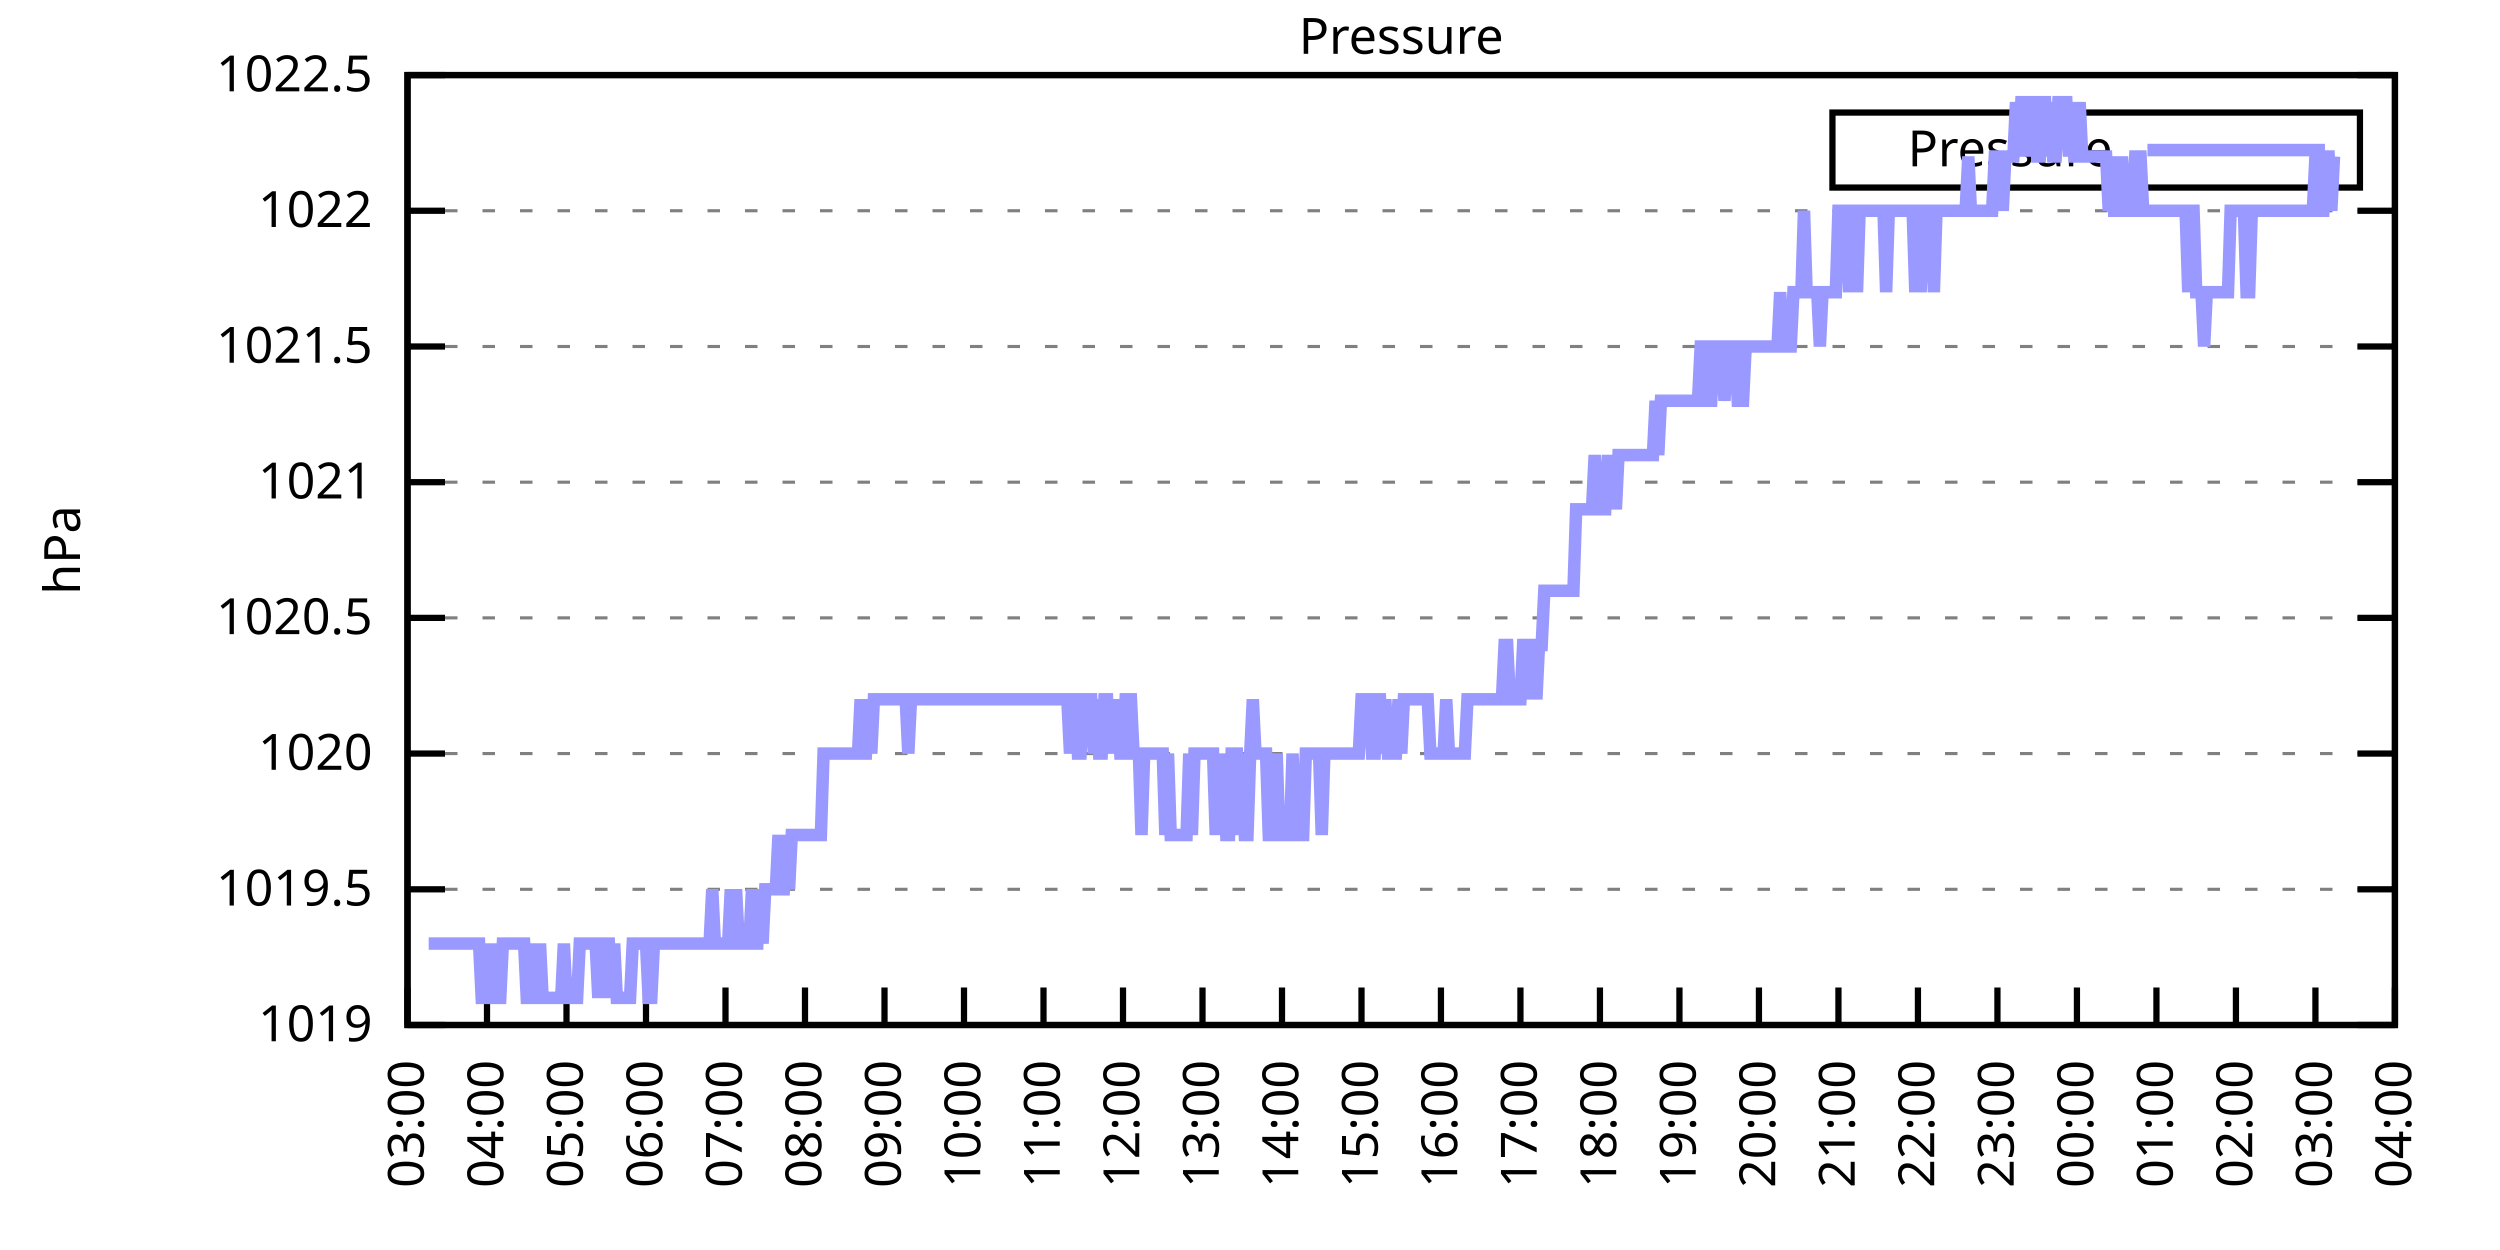
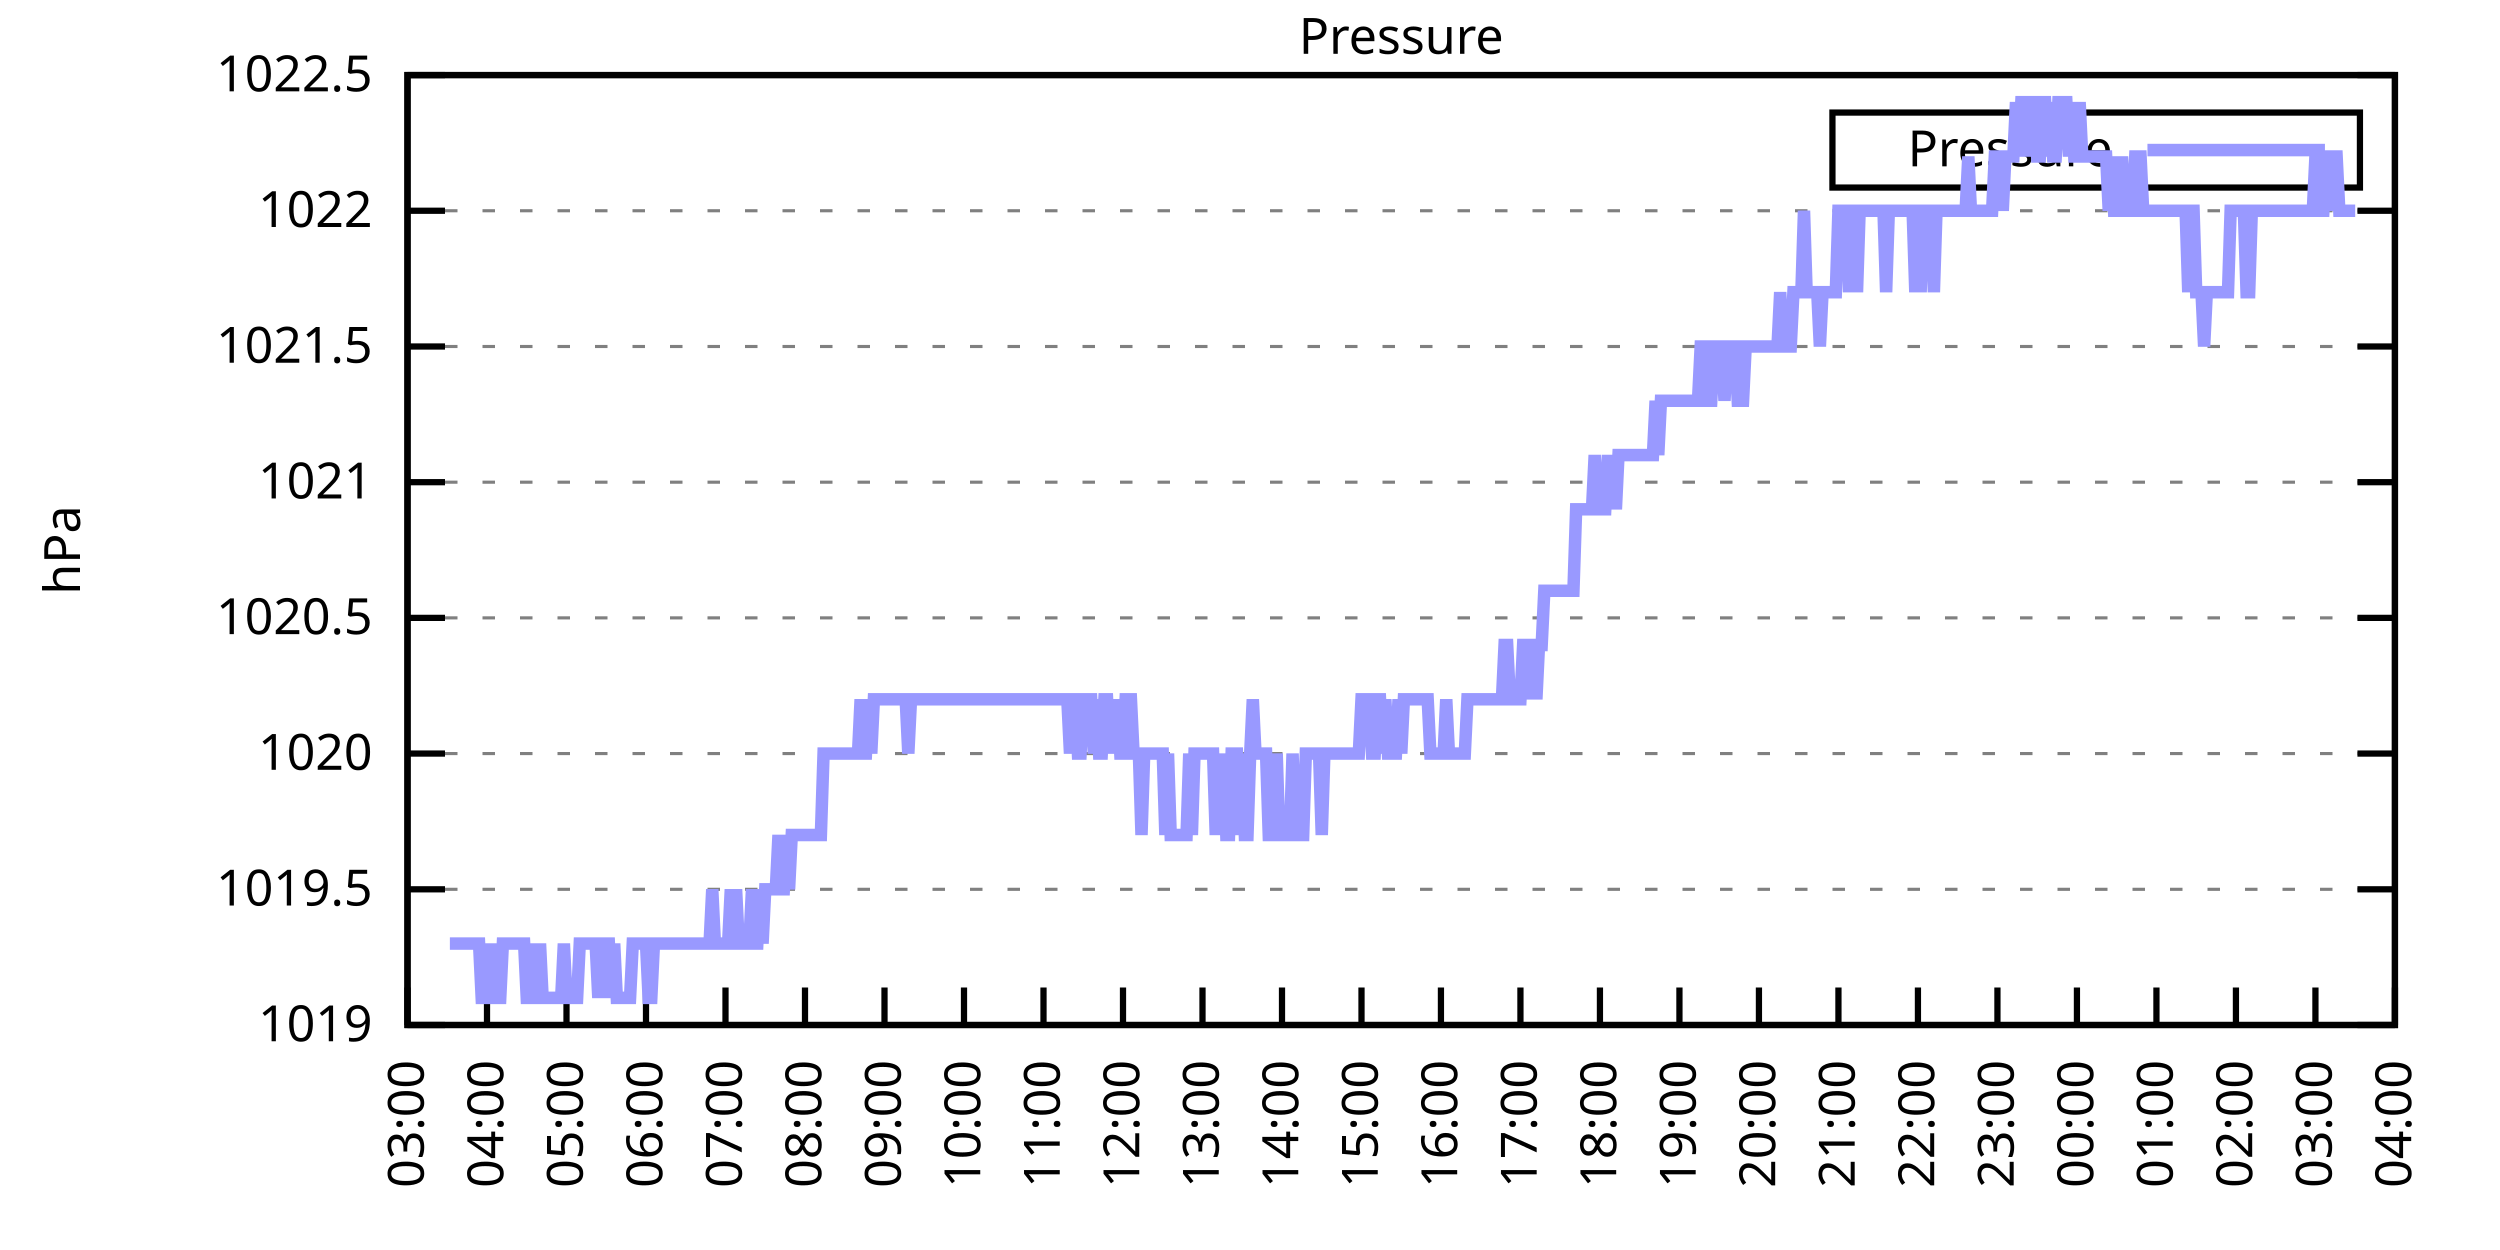
<svg xmlns="http://www.w3.org/2000/svg" xmlns:xlink="http://www.w3.org/1999/xlink" width="400" height="200" viewBox="0 0 400 200">
  <g id="gnuplot_canvas">
    <rect x="0" y="0" width="400" height="200" fill="none" />
    <defs>
      <circle id="gpDot" r="0.5" stroke-width="0.5" stroke="currentColor" />
      <path id="gpPt0" stroke-width="0.333" stroke="currentColor" d="M-1,0 h2 M0,-1 v2" />
      <path id="gpPt1" stroke-width="0.333" stroke="currentColor" d="M-1,-1 L1,1 M1,-1 L-1,1" />
      <path id="gpPt2" stroke-width="0.333" stroke="currentColor" d="M-1,0 L1,0 M0,-1 L0,1 M-1,-1 L1,1 M-1,1 L1,-1" />
      <rect id="gpPt3" stroke-width="0.333" stroke="currentColor" x="-1" y="-1" width="2" height="2" />
      <rect id="gpPt4" stroke-width="0.333" stroke="currentColor" fill="currentColor" x="-1" y="-1" width="2" height="2" />
      <circle id="gpPt5" stroke-width="0.333" stroke="currentColor" cx="0" cy="0" r="1" />
      <use xlink:href="#gpPt5" id="gpPt6" fill="currentColor" stroke="none" />
      <path id="gpPt7" stroke-width="0.333" stroke="currentColor" d="M0,-1.33 L-1.33,0.67 L1.33,0.67 z" />
      <use xlink:href="#gpPt7" id="gpPt8" fill="currentColor" stroke="none" />
      <use xlink:href="#gpPt7" id="gpPt9" stroke="currentColor" transform="rotate(180)" />
      <use xlink:href="#gpPt9" id="gpPt10" fill="currentColor" stroke="none" />
      <use xlink:href="#gpPt3" id="gpPt11" stroke="currentColor" transform="rotate(45)" />
      <use xlink:href="#gpPt11" id="gpPt12" fill="currentColor" stroke="none" />
      <path id="gpPt13" stroke-width="0.333" stroke="currentColor" d="M0,1.330 L1.265,0.411 L0.782,-1.067 L-0.782,-1.076 L-1.265,0.411 z" />
      <use xlink:href="#gpPt13" id="gpPt14" fill="currentColor" stroke="none" />
      <filter id="textbox" filterUnits="objectBoundingBox" x="0" y="0" height="1" width="1">
        <feFlood flood-color="white" flood-opacity="1" result="bgnd" />
        <feComposite in="SourceGraphic" in2="bgnd" operator="atop" />
      </filter>
      <filter id="greybox" filterUnits="objectBoundingBox" x="0" y="0" height="1" width="1">
        <feFlood flood-color="lightgrey" flood-opacity="1" result="grey" />
        <feComposite in="SourceGraphic" in2="grey" operator="atop" />
      </filter>
    </defs>
    <g fill="none" color="white" stroke="currentColor" stroke-width="1.00" stroke-linecap="butt" stroke-linejoin="miter">
</g>
    <g fill="none" color="black" stroke="currentColor" stroke-width="1.00" stroke-linecap="butt" stroke-linejoin="miter">
      <g stroke="none" shape-rendering="crispEdges">
        <polygon fill="rgb(255, 255, 255)" points="65.20,164.00 383.18,164.00 383.18,12.02 65.20,12.02 " />
      </g>
    </g>
    <g fill="none" color="black" stroke="currentColor" stroke-width="1.00" stroke-linecap="butt" stroke-linejoin="miter">
</g>
    <g fill="none" color="black" stroke="black" stroke-width="0.50" stroke-linecap="butt" stroke-linejoin="miter">
</g>
    <g fill="none" color="gray" stroke="currentColor" stroke-width="0.50" stroke-linecap="butt" stroke-linejoin="miter">
      <path stroke="gray" stroke-dasharray="2,4" class="gridline" d="M65.20,164.00 L383.19,164.00  " />
    </g>
    <g fill="none" color="gray" stroke="gray" stroke-width="1.00" stroke-linecap="butt" stroke-linejoin="miter">
</g>
    <g fill="none" color="black" stroke="currentColor" stroke-width="1.00" stroke-linecap="butt" stroke-linejoin="miter">
      <path stroke="black" d="M65.20,164.00 L71.20,164.00 M383.19,164.00 L377.19,164.00  " />
      <g transform="translate(59.60,166.60)" stroke="none" fill="black" font-family="Sans" font-size="8.00" text-anchor="end">
        <text>
          <tspan font-family="Sans"> 1019</tspan>
        </text>
      </g>
    </g>
    <g fill="none" color="black" stroke="currentColor" stroke-width="1.00" stroke-linecap="butt" stroke-linejoin="miter">
</g>
    <g fill="none" color="black" stroke="black" stroke-width="0.50" stroke-linecap="butt" stroke-linejoin="miter">
</g>
    <g fill="none" color="gray" stroke="currentColor" stroke-width="0.50" stroke-linecap="butt" stroke-linejoin="miter">
      <path stroke="gray" stroke-dasharray="2,4" class="gridline" d="M65.20,142.29 L383.19,142.29  " />
    </g>
    <g fill="none" color="gray" stroke="gray" stroke-width="1.00" stroke-linecap="butt" stroke-linejoin="miter">
</g>
    <g fill="none" color="black" stroke="currentColor" stroke-width="1.00" stroke-linecap="butt" stroke-linejoin="miter">
      <path stroke="black" d="M65.20,142.29 L71.20,142.29 M383.19,142.29 L377.19,142.29  " />
      <g transform="translate(59.60,144.89)" stroke="none" fill="black" font-family="Sans" font-size="8.00" text-anchor="end">
        <text>
          <tspan font-family="Sans"> 1019.5</tspan>
        </text>
      </g>
    </g>
    <g fill="none" color="black" stroke="currentColor" stroke-width="1.00" stroke-linecap="butt" stroke-linejoin="miter">
</g>
    <g fill="none" color="black" stroke="black" stroke-width="0.50" stroke-linecap="butt" stroke-linejoin="miter">
</g>
    <g fill="none" color="gray" stroke="currentColor" stroke-width="0.50" stroke-linecap="butt" stroke-linejoin="miter">
      <path stroke="gray" stroke-dasharray="2,4" class="gridline" d="M65.20,120.57 L383.19,120.57  " />
    </g>
    <g fill="none" color="gray" stroke="gray" stroke-width="1.00" stroke-linecap="butt" stroke-linejoin="miter">
</g>
    <g fill="none" color="black" stroke="currentColor" stroke-width="1.00" stroke-linecap="butt" stroke-linejoin="miter">
      <path stroke="black" d="M65.20,120.57 L71.20,120.57 M383.19,120.57 L377.19,120.57  " />
      <g transform="translate(59.60,123.17)" stroke="none" fill="black" font-family="Sans" font-size="8.00" text-anchor="end">
        <text>
          <tspan font-family="Sans"> 1020</tspan>
        </text>
      </g>
    </g>
    <g fill="none" color="black" stroke="currentColor" stroke-width="1.00" stroke-linecap="butt" stroke-linejoin="miter">
</g>
    <g fill="none" color="black" stroke="black" stroke-width="0.50" stroke-linecap="butt" stroke-linejoin="miter">
</g>
    <g fill="none" color="gray" stroke="currentColor" stroke-width="0.50" stroke-linecap="butt" stroke-linejoin="miter">
      <path stroke="gray" stroke-dasharray="2,4" class="gridline" d="M65.20,98.86 L383.19,98.86  " />
    </g>
    <g fill="none" color="gray" stroke="gray" stroke-width="1.00" stroke-linecap="butt" stroke-linejoin="miter">
</g>
    <g fill="none" color="black" stroke="currentColor" stroke-width="1.00" stroke-linecap="butt" stroke-linejoin="miter">
      <path stroke="black" d="M65.20,98.86 L71.20,98.86 M383.19,98.86 L377.19,98.86  " />
      <g transform="translate(59.60,101.46)" stroke="none" fill="black" font-family="Sans" font-size="8.00" text-anchor="end">
        <text>
          <tspan font-family="Sans"> 1020.5</tspan>
        </text>
      </g>
    </g>
    <g fill="none" color="black" stroke="currentColor" stroke-width="1.00" stroke-linecap="butt" stroke-linejoin="miter">
</g>
    <g fill="none" color="black" stroke="black" stroke-width="0.50" stroke-linecap="butt" stroke-linejoin="miter">
</g>
    <g fill="none" color="gray" stroke="currentColor" stroke-width="0.50" stroke-linecap="butt" stroke-linejoin="miter">
      <path stroke="gray" stroke-dasharray="2,4" class="gridline" d="M65.20,77.15 L383.19,77.15  " />
    </g>
    <g fill="none" color="gray" stroke="gray" stroke-width="1.00" stroke-linecap="butt" stroke-linejoin="miter">
</g>
    <g fill="none" color="black" stroke="currentColor" stroke-width="1.00" stroke-linecap="butt" stroke-linejoin="miter">
      <path stroke="black" d="M65.20,77.15 L71.20,77.15 M383.19,77.15 L377.19,77.15  " />
      <g transform="translate(59.60,79.75)" stroke="none" fill="black" font-family="Sans" font-size="8.00" text-anchor="end">
        <text>
          <tspan font-family="Sans"> 1021</tspan>
        </text>
      </g>
    </g>
    <g fill="none" color="black" stroke="currentColor" stroke-width="1.00" stroke-linecap="butt" stroke-linejoin="miter">
</g>
    <g fill="none" color="black" stroke="black" stroke-width="0.50" stroke-linecap="butt" stroke-linejoin="miter">
</g>
    <g fill="none" color="gray" stroke="currentColor" stroke-width="0.50" stroke-linecap="butt" stroke-linejoin="miter">
      <path stroke="gray" stroke-dasharray="2,4" class="gridline" d="M65.20,55.44 L383.19,55.44  " />
    </g>
    <g fill="none" color="gray" stroke="gray" stroke-width="1.00" stroke-linecap="butt" stroke-linejoin="miter">
</g>
    <g fill="none" color="black" stroke="currentColor" stroke-width="1.00" stroke-linecap="butt" stroke-linejoin="miter">
      <path stroke="black" d="M65.20,55.44 L71.20,55.44 M383.19,55.44 L377.19,55.44  " />
      <g transform="translate(59.60,58.04)" stroke="none" fill="black" font-family="Sans" font-size="8.00" text-anchor="end">
        <text>
          <tspan font-family="Sans"> 1021.5</tspan>
        </text>
      </g>
    </g>
    <g fill="none" color="black" stroke="currentColor" stroke-width="1.00" stroke-linecap="butt" stroke-linejoin="miter">
</g>
    <g fill="none" color="black" stroke="black" stroke-width="0.50" stroke-linecap="butt" stroke-linejoin="miter">
</g>
    <g fill="none" color="gray" stroke="currentColor" stroke-width="0.50" stroke-linecap="butt" stroke-linejoin="miter">
      <path stroke="gray" stroke-dasharray="2,4" class="gridline" d="M65.20,33.72 L383.19,33.72  " />
    </g>
    <g fill="none" color="gray" stroke="gray" stroke-width="1.00" stroke-linecap="butt" stroke-linejoin="miter">
</g>
    <g fill="none" color="black" stroke="currentColor" stroke-width="1.00" stroke-linecap="butt" stroke-linejoin="miter">
      <path stroke="black" d="M65.20,33.72 L71.20,33.72 M383.19,33.72 L377.19,33.72  " />
      <g transform="translate(59.60,36.32)" stroke="none" fill="black" font-family="Sans" font-size="8.00" text-anchor="end">
        <text>
          <tspan font-family="Sans"> 1022</tspan>
        </text>
      </g>
    </g>
    <g fill="none" color="black" stroke="currentColor" stroke-width="1.00" stroke-linecap="butt" stroke-linejoin="miter">
</g>
    <g fill="none" color="black" stroke="black" stroke-width="0.50" stroke-linecap="butt" stroke-linejoin="miter">
</g>
    <g fill="none" color="gray" stroke="currentColor" stroke-width="0.50" stroke-linecap="butt" stroke-linejoin="miter">
      <path stroke="gray" stroke-dasharray="2,4" class="gridline" d="M65.20,12.01 L383.19,12.01  " />
    </g>
    <g fill="none" color="gray" stroke="gray" stroke-width="1.00" stroke-linecap="butt" stroke-linejoin="miter">
</g>
    <g fill="none" color="black" stroke="currentColor" stroke-width="1.00" stroke-linecap="butt" stroke-linejoin="miter">
      <path stroke="black" d="M65.20,12.01 L71.20,12.01 M383.19,12.01 L377.19,12.01  " />
      <g transform="translate(59.60,14.61)" stroke="none" fill="black" font-family="Sans" font-size="8.00" text-anchor="end">
        <text>
          <tspan font-family="Sans"> 1022.5</tspan>
        </text>
      </g>
    </g>
    <g fill="none" color="black" stroke="currentColor" stroke-width="1.00" stroke-linecap="butt" stroke-linejoin="miter">
      <path stroke="black" d="M65.20,164.00 L65.20,158.00  " />
      <g transform="translate(67.80,169.60) rotate(270.00)" stroke="none" fill="black" font-family="Sans" font-size="8.00" text-anchor="end">
        <text>
          <tspan font-family="Sans">03:00</tspan>
        </text>
      </g>
    </g>
    <g fill="none" color="black" stroke="currentColor" stroke-width="1.00" stroke-linecap="butt" stroke-linejoin="miter">
      <path stroke="black" d="M77.92,164.00 L77.92,158.00  " />
      <g transform="translate(80.52,169.60) rotate(270.00)" stroke="none" fill="black" font-family="Sans" font-size="8.00" text-anchor="end">
        <text>
          <tspan font-family="Sans">04:00</tspan>
        </text>
      </g>
    </g>
    <g fill="none" color="black" stroke="currentColor" stroke-width="1.00" stroke-linecap="butt" stroke-linejoin="miter">
      <path stroke="black" d="M90.64,164.00 L90.64,158.00  " />
      <g transform="translate(93.24,169.60) rotate(270.00)" stroke="none" fill="black" font-family="Sans" font-size="8.00" text-anchor="end">
        <text>
          <tspan font-family="Sans">05:00</tspan>
        </text>
      </g>
    </g>
    <g fill="none" color="black" stroke="currentColor" stroke-width="1.00" stroke-linecap="butt" stroke-linejoin="miter">
      <path stroke="black" d="M103.36,164.00 L103.36,158.00  " />
      <g transform="translate(105.96,169.60) rotate(270.00)" stroke="none" fill="black" font-family="Sans" font-size="8.00" text-anchor="end">
        <text>
          <tspan font-family="Sans">06:00</tspan>
        </text>
      </g>
    </g>
    <g fill="none" color="black" stroke="currentColor" stroke-width="1.00" stroke-linecap="butt" stroke-linejoin="miter">
      <path stroke="black" d="M116.08,164.00 L116.08,158.00  " />
      <g transform="translate(118.68,169.60) rotate(270.00)" stroke="none" fill="black" font-family="Sans" font-size="8.00" text-anchor="end">
        <text>
          <tspan font-family="Sans">07:00</tspan>
        </text>
      </g>
    </g>
    <g fill="none" color="black" stroke="currentColor" stroke-width="1.00" stroke-linecap="butt" stroke-linejoin="miter">
      <path stroke="black" d="M128.80,164.00 L128.80,158.00  " />
      <g transform="translate(131.40,169.60) rotate(270.00)" stroke="none" fill="black" font-family="Sans" font-size="8.00" text-anchor="end">
        <text>
          <tspan font-family="Sans">08:00</tspan>
        </text>
      </g>
    </g>
    <g fill="none" color="black" stroke="currentColor" stroke-width="1.00" stroke-linecap="butt" stroke-linejoin="miter">
      <path stroke="black" d="M141.52,164.00 L141.52,158.00  " />
      <g transform="translate(144.12,169.60) rotate(270.00)" stroke="none" fill="black" font-family="Sans" font-size="8.00" text-anchor="end">
        <text>
          <tspan font-family="Sans">09:00</tspan>
        </text>
      </g>
    </g>
    <g fill="none" color="black" stroke="currentColor" stroke-width="1.00" stroke-linecap="butt" stroke-linejoin="miter">
      <path stroke="black" d="M154.24,164.00 L154.24,158.00  " />
      <g transform="translate(156.84,169.60) rotate(270.00)" stroke="none" fill="black" font-family="Sans" font-size="8.00" text-anchor="end">
        <text>
          <tspan font-family="Sans">10:00</tspan>
        </text>
      </g>
    </g>
    <g fill="none" color="black" stroke="currentColor" stroke-width="1.00" stroke-linecap="butt" stroke-linejoin="miter">
      <path stroke="black" d="M166.96,164.00 L166.96,158.00  " />
      <g transform="translate(169.56,169.60) rotate(270.00)" stroke="none" fill="black" font-family="Sans" font-size="8.00" text-anchor="end">
        <text>
          <tspan font-family="Sans">11:00</tspan>
        </text>
      </g>
    </g>
    <g fill="none" color="black" stroke="currentColor" stroke-width="1.00" stroke-linecap="butt" stroke-linejoin="miter">
      <path stroke="black" d="M179.68,164.00 L179.68,158.00  " />
      <g transform="translate(182.28,169.60) rotate(270.00)" stroke="none" fill="black" font-family="Sans" font-size="8.00" text-anchor="end">
        <text>
          <tspan font-family="Sans">12:00</tspan>
        </text>
      </g>
    </g>
    <g fill="none" color="black" stroke="currentColor" stroke-width="1.00" stroke-linecap="butt" stroke-linejoin="miter">
      <path stroke="black" d="M192.40,164.00 L192.40,158.00  " />
      <g transform="translate(195.00,169.60) rotate(270.00)" stroke="none" fill="black" font-family="Sans" font-size="8.00" text-anchor="end">
        <text>
          <tspan font-family="Sans">13:00</tspan>
        </text>
      </g>
    </g>
    <g fill="none" color="black" stroke="currentColor" stroke-width="1.00" stroke-linecap="butt" stroke-linejoin="miter">
      <path stroke="black" d="M205.12,164.00 L205.12,158.00  " />
      <g transform="translate(207.72,169.60) rotate(270.00)" stroke="none" fill="black" font-family="Sans" font-size="8.00" text-anchor="end">
        <text>
          <tspan font-family="Sans">14:00</tspan>
        </text>
      </g>
    </g>
    <g fill="none" color="black" stroke="currentColor" stroke-width="1.00" stroke-linecap="butt" stroke-linejoin="miter">
      <path stroke="black" d="M217.84,164.00 L217.84,158.00  " />
      <g transform="translate(220.44,169.60) rotate(270.00)" stroke="none" fill="black" font-family="Sans" font-size="8.00" text-anchor="end">
        <text>
          <tspan font-family="Sans">15:00</tspan>
        </text>
      </g>
    </g>
    <g fill="none" color="black" stroke="currentColor" stroke-width="1.00" stroke-linecap="butt" stroke-linejoin="miter">
      <path stroke="black" d="M230.55,164.00 L230.55,158.00  " />
      <g transform="translate(233.15,169.60) rotate(270.00)" stroke="none" fill="black" font-family="Sans" font-size="8.00" text-anchor="end">
        <text>
          <tspan font-family="Sans">16:00</tspan>
        </text>
      </g>
    </g>
    <g fill="none" color="black" stroke="currentColor" stroke-width="1.00" stroke-linecap="butt" stroke-linejoin="miter">
      <path stroke="black" d="M243.27,164.00 L243.27,158.00  " />
      <g transform="translate(245.87,169.60) rotate(270.00)" stroke="none" fill="black" font-family="Sans" font-size="8.00" text-anchor="end">
        <text>
          <tspan font-family="Sans">17:00</tspan>
        </text>
      </g>
    </g>
    <g fill="none" color="black" stroke="currentColor" stroke-width="1.00" stroke-linecap="butt" stroke-linejoin="miter">
      <path stroke="black" d="M255.99,164.00 L255.99,158.00  " />
      <g transform="translate(258.59,169.60) rotate(270.00)" stroke="none" fill="black" font-family="Sans" font-size="8.00" text-anchor="end">
        <text>
          <tspan font-family="Sans">18:00</tspan>
        </text>
      </g>
    </g>
    <g fill="none" color="black" stroke="currentColor" stroke-width="1.00" stroke-linecap="butt" stroke-linejoin="miter">
      <path stroke="black" d="M268.71,164.00 L268.71,158.00  " />
      <g transform="translate(271.31,169.60) rotate(270.00)" stroke="none" fill="black" font-family="Sans" font-size="8.00" text-anchor="end">
        <text>
          <tspan font-family="Sans">19:00</tspan>
        </text>
      </g>
    </g>
    <g fill="none" color="black" stroke="currentColor" stroke-width="1.00" stroke-linecap="butt" stroke-linejoin="miter">
      <path stroke="black" d="M281.43,164.00 L281.43,158.00  " />
      <g transform="translate(284.03,169.60) rotate(270.00)" stroke="none" fill="black" font-family="Sans" font-size="8.00" text-anchor="end">
        <text>
          <tspan font-family="Sans">20:00</tspan>
        </text>
      </g>
    </g>
    <g fill="none" color="black" stroke="currentColor" stroke-width="1.00" stroke-linecap="butt" stroke-linejoin="miter">
      <path stroke="black" d="M294.15,164.00 L294.15,158.00  " />
      <g transform="translate(296.75,169.60) rotate(270.00)" stroke="none" fill="black" font-family="Sans" font-size="8.00" text-anchor="end">
        <text>
          <tspan font-family="Sans">21:00</tspan>
        </text>
      </g>
    </g>
    <g fill="none" color="black" stroke="currentColor" stroke-width="1.00" stroke-linecap="butt" stroke-linejoin="miter">
      <path stroke="black" d="M306.87,164.00 L306.87,158.00  " />
      <g transform="translate(309.47,169.60) rotate(270.00)" stroke="none" fill="black" font-family="Sans" font-size="8.00" text-anchor="end">
        <text>
          <tspan font-family="Sans">22:00</tspan>
        </text>
      </g>
    </g>
    <g fill="none" color="black" stroke="currentColor" stroke-width="1.00" stroke-linecap="butt" stroke-linejoin="miter">
      <path stroke="black" d="M319.59,164.00 L319.59,158.00  " />
      <g transform="translate(322.19,169.60) rotate(270.00)" stroke="none" fill="black" font-family="Sans" font-size="8.00" text-anchor="end">
        <text>
          <tspan font-family="Sans">23:00</tspan>
        </text>
      </g>
    </g>
    <g fill="none" color="black" stroke="currentColor" stroke-width="1.00" stroke-linecap="butt" stroke-linejoin="miter">
      <path stroke="black" d="M332.31,164.00 L332.31,158.00  " />
      <g transform="translate(334.91,169.60) rotate(270.00)" stroke="none" fill="black" font-family="Sans" font-size="8.00" text-anchor="end">
        <text>
          <tspan font-family="Sans">00:00</tspan>
        </text>
      </g>
    </g>
    <g fill="none" color="black" stroke="currentColor" stroke-width="1.00" stroke-linecap="butt" stroke-linejoin="miter">
      <path stroke="black" d="M345.03,164.00 L345.03,158.00  " />
      <g transform="translate(347.63,169.60) rotate(270.00)" stroke="none" fill="black" font-family="Sans" font-size="8.00" text-anchor="end">
        <text>
          <tspan font-family="Sans">01:00</tspan>
        </text>
      </g>
    </g>
    <g fill="none" color="black" stroke="currentColor" stroke-width="1.00" stroke-linecap="butt" stroke-linejoin="miter">
      <path stroke="black" d="M357.75,164.00 L357.75,158.00  " />
      <g transform="translate(360.35,169.60) rotate(270.00)" stroke="none" fill="black" font-family="Sans" font-size="8.00" text-anchor="end">
        <text>
          <tspan font-family="Sans">02:00</tspan>
        </text>
      </g>
    </g>
    <g fill="none" color="black" stroke="currentColor" stroke-width="1.00" stroke-linecap="butt" stroke-linejoin="miter">
      <path stroke="black" d="M370.47,164.00 L370.47,158.00  " />
      <g transform="translate(373.07,169.60) rotate(270.00)" stroke="none" fill="black" font-family="Sans" font-size="8.00" text-anchor="end">
        <text>
          <tspan font-family="Sans">03:00</tspan>
        </text>
      </g>
    </g>
    <g fill="none" color="black" stroke="currentColor" stroke-width="1.00" stroke-linecap="butt" stroke-linejoin="miter">
      <path stroke="black" d="M383.19,164.00 L383.19,158.00  " />
      <g transform="translate(385.79,169.60) rotate(270.00)" stroke="none" fill="black" font-family="Sans" font-size="8.00" text-anchor="end">
        <text>
          <tspan font-family="Sans">04:00</tspan>
        </text>
      </g>
    </g>
    <g fill="none" color="black" stroke="currentColor" stroke-width="1.00" stroke-linecap="butt" stroke-linejoin="miter">
</g>
    <g fill="none" color="black" stroke="currentColor" stroke-width="1.00" stroke-linecap="butt" stroke-linejoin="miter">
      <path stroke="black" d="M65.20,12.01 L65.20,164.00 L383.19,164.00 L383.19,12.01 L65.20,12.01 Z  " />
    </g>
    <g fill="none" color="black" stroke="currentColor" stroke-width="1.00" stroke-linecap="butt" stroke-linejoin="miter">
</g>
    <g fill="none" color="black" stroke="currentColor" stroke-width="1.00" stroke-linecap="butt" stroke-linejoin="miter">
      <path stroke="black" d="M293.19,30.01 L293.19,18.01 L377.59,18.01 L377.59,30.01 L293.19,30.01 Z  " />
    </g>
    <g id="Pressure_plot_1">
      <g fill="none" color="white" stroke="black" stroke-width="2.00" stroke-linecap="butt" stroke-linejoin="miter">
</g>
      <g fill="none" color="black" stroke="currentColor" stroke-width="2.00" stroke-linecap="butt" stroke-linejoin="miter">
        <g transform="translate(337.99,26.61)" stroke="none" fill="black" font-family="Sans" font-size="8.00" text-anchor="end">
          <text>
            <tspan font-family="Sans">Pressure</tspan>
          </text>
        </g>
      </g>
      <g fill="none" color="black" stroke="currentColor" stroke-width="2.00" stroke-linecap="butt" stroke-linejoin="miter">
-         <path stroke="rgb(153, 153, 255)" d="M343.59,24.01 L371.99,24.01 M68.59,150.97 L69.02,150.97 L69.44,150.97 L69.86,150.97 L70.29,150.97 L70.71,150.97   L71.14,150.97 L71.56,150.97 L71.98,150.97 L72.41,150.97 L72.83,150.97 L73.26,150.97 L73.68,150.97 L74.10,150.97   L74.53,150.97 L74.95,150.97 L75.38,150.97 L75.80,150.97 L76.22,150.97 L76.65,150.97 L77.07,159.66 L77.50,159.66   L77.92,159.66 L78.34,150.97 L78.77,159.66 L79.19,150.97 L79.62,159.66 L80.04,159.66 L80.46,150.97 L80.89,150.97   L81.31,150.97 L81.74,150.97 L82.16,150.97 L82.58,150.97 L83.01,150.97 L83.43,150.97 L83.86,150.97 L84.28,159.66   L84.70,159.66 L85.13,159.66 L85.55,150.97 L85.98,159.66 L86.40,150.97 L86.82,159.66 L87.25,159.66 L87.67,159.66   L88.10,159.66 L88.52,159.66 L88.94,159.66 L89.37,159.66 L89.79,159.66 L90.22,150.97 L90.64,159.66 L91.06,159.66   L91.49,159.66 L91.91,159.66 L92.34,159.66 L92.76,150.97 L93.18,150.97 L93.61,150.97 L94.03,150.97 L94.46,150.97   L94.88,150.97 L95.30,150.97 L95.73,159.66 L96.15,150.97 L96.58,159.66 L97.00,150.97 L97.42,150.97 L97.85,159.66   L98.27,150.97 L98.69,159.66 L99.12,159.66 L99.54,159.66 L99.97,159.66 L100.39,159.66 L100.81,159.66 L101.24,150.97   L101.66,150.97 L102.09,150.97 L102.51,150.97 L102.93,150.97 L103.36,150.97 L103.78,159.66 L104.21,159.66 L104.63,150.97   L105.05,150.97 L105.48,150.97 L105.90,150.97 L106.33,150.97 L106.75,150.97 L107.17,150.97 L107.60,150.97 L108.02,150.97   L108.45,150.97 L108.87,150.97 L109.29,150.97 L109.72,150.97 L110.14,150.97 L110.57,150.97 L110.99,150.97 L111.41,150.97   L111.84,150.97 L112.26,150.97 L112.69,150.97 L113.11,150.97 L113.53,150.97 L113.96,142.29 L114.38,150.97 L114.81,150.97   L115.23,150.97 L115.65,150.97 L116.08,150.97 L116.50,150.97 L116.93,142.29 L117.35,150.97 L117.77,142.29 L118.20,150.97   L118.62,150.97 L119.05,150.97 L119.47,150.97 L119.89,150.97 L120.32,142.29 L120.74,150.97 L121.17,150.97 L121.59,142.29   L122.01,150.97 L122.44,142.29 L122.86,142.29 L123.29,142.29 L123.71,142.29 L124.13,142.29 L124.56,133.60 L124.98,142.29   L125.41,142.29 L125.83,133.60 L126.25,142.29 L126.68,133.60 L127.10,133.60 L127.53,133.60 L127.95,133.60 L128.37,133.60   L128.80,133.60 L129.22,133.60 L129.65,133.60 L130.07,133.60 L130.49,133.60 L130.92,133.60 L131.34,133.60 L131.77,120.57   L132.19,120.57 L132.61,120.57 L133.04,120.57 L133.46,120.57 L133.89,120.57 L134.31,120.57 L134.73,120.57 L135.16,120.57   L135.58,120.57 L136.01,120.57 L136.43,120.57 L136.85,120.57 L137.28,120.57 L137.70,111.89 L138.13,120.57 L138.55,120.57   L138.97,111.89 L139.40,120.57 L139.82,111.89 L140.25,111.89 L140.67,111.89 L141.09,111.89 L141.52,111.89 L141.94,111.89   L142.37,111.89 L142.79,111.89 L143.21,111.89 L143.64,111.89 L144.06,111.89 L144.49,111.89 L144.91,111.89 L145.33,120.57   L145.76,111.89 L146.18,111.89 L146.61,111.89 L147.03,111.89 L147.45,111.89 L147.88,111.89 L148.30,111.89 L148.73,111.89   L149.15,111.89 L149.57,111.89 L150.00,111.89 L150.42,111.89 L150.85,111.89 L151.27,111.89 L151.69,111.89 L152.12,111.89   L152.54,111.89 L152.97,111.89 L153.39,111.89 L153.81,111.89 L154.24,111.89 L154.66,111.89 L155.09,111.89 L155.51,111.89   L155.93,111.89 L156.36,111.89 L156.78,111.89 L157.21,111.89 L157.63,111.89 L158.05,111.89 L158.48,111.89 L158.90,111.89   L159.33,111.89 L159.75,111.89 L160.17,111.89 L160.60,111.89 L161.02,111.89 L161.44,111.89 L161.87,111.89 L162.29,111.89   L162.72,111.89 L163.14,111.89 L163.56,111.89 L163.99,111.89 L164.41,111.89 L164.84,111.89 L165.26,111.89 L165.68,111.89   L166.11,111.89 L166.53,111.89 L166.96,111.89 L167.38,111.89 L167.80,111.89 L168.23,111.89 L168.65,111.89 L169.08,111.89   L169.50,111.89 L169.92,111.89 L170.35,111.89 L170.77,111.89 L171.20,120.57 L171.62,111.89 L172.04,111.89 L172.47,120.57   L172.89,120.57 L173.32,111.89 L173.74,111.89 L174.16,111.89 L174.59,111.89 L175.01,120.57 L175.44,111.89 L175.86,120.57   L176.28,120.57 L176.71,111.89 L177.13,111.89 L177.56,120.57 L177.98,111.89 L178.40,120.57 L178.83,111.89 L179.25,120.57   L179.68,120.57 L180.10,111.89 L180.52,111.89 L180.95,111.89 L181.37,120.57 L181.80,120.57 L182.22,120.57 L182.64,133.60   L183.07,120.57 L183.49,120.57 L183.92,120.57 L184.34,120.57 L184.76,120.57 L185.19,120.57 L185.61,120.57 L186.04,120.57   L186.46,133.60 L186.88,120.57 L187.31,133.60 L187.73,133.60 L188.16,133.60 L188.58,133.60 L189.00,133.60 L189.43,133.60   L189.85,133.60 L190.28,120.57 L190.70,133.60 L191.12,120.57 L191.55,120.57 L191.97,120.57 L192.40,120.57 L192.82,120.57   L193.24,120.57 L193.67,120.57 L194.09,120.57 L194.52,133.60 L194.94,120.57 L195.36,133.60 L195.79,120.57 L196.21,133.60   L196.64,133.60 L197.06,120.57 L197.48,120.57 L197.91,120.57 L198.33,133.60 L198.76,120.57 L199.18,133.60 L199.60,133.60   L200.03,120.57 L200.45,111.89 L200.88,120.57 L201.30,120.57 L201.72,120.57 L202.15,120.57 L202.57,120.57 L203.00,133.60   L203.42,133.60 L203.84,133.60 L204.27,120.57 L204.69,133.60 L205.12,133.60 L205.54,133.60 L205.96,133.60 L206.39,133.60   L206.81,120.57 L207.24,133.60 L207.66,133.60 L208.08,133.60 L208.51,133.60 L208.93,120.57 L209.36,120.57 L209.78,120.57   L210.20,120.57 L210.63,120.57 L211.05,120.57 L211.48,133.60 L211.90,120.57 L212.32,120.57 L212.75,120.57 L213.17,120.57   L213.60,120.57 L214.02,120.57 L214.44,120.57 L214.87,120.57 L215.29,120.57 L215.72,120.57 L216.14,120.57 L216.56,120.57   L216.99,120.57 L217.41,120.57 L217.84,111.89 L218.26,111.89 L218.68,111.89 L219.11,111.89 L219.53,120.57 L219.96,120.57   L220.38,111.89 L220.80,111.89 L221.23,120.57 L221.65,111.89 L222.08,120.57 L222.50,120.57 L222.92,120.57 L223.35,120.57   L223.77,111.89 L224.20,120.57 L224.62,111.89 L225.04,111.89 L225.47,111.89 L225.89,111.89 L226.31,111.89 L226.74,111.89   L227.16,111.89 L227.59,111.89 L228.01,111.89 L228.43,111.89 L228.86,120.57 L229.28,120.57 L229.71,120.57 L230.13,120.57   L230.55,120.57 L230.98,120.57 L231.40,111.89 L231.83,120.57 L232.25,120.57 L232.67,120.57 L233.10,120.57 L233.52,120.57   L233.95,120.57 L234.37,120.57 L234.79,111.89 L235.22,111.89 L235.64,111.89 L236.07,111.89 L236.49,111.89 L236.91,111.89   L237.34,111.89 L237.76,111.89 L238.19,111.89 L238.61,111.89 L239.03,111.89 L239.46,111.89 L239.88,111.89 L240.31,111.89   L240.73,103.20 L241.15,103.20 L241.58,111.89 L242.00,111.89 L242.43,111.89 L242.85,111.89 L243.27,111.89 L243.70,103.20   L244.12,103.20 L244.55,103.20 L244.97,111.89 L245.39,103.20 L245.82,111.89 L246.24,103.20 L246.67,103.20 L247.09,94.52   L247.51,94.52 L247.94,94.52 L248.36,94.52 L248.79,94.52 L249.21,94.52 L249.63,94.52 L250.06,94.52 L250.48,94.52   L250.91,94.52 L251.33,94.52 L251.75,94.52 L252.18,81.49 L252.60,81.49 L253.03,81.49 L253.45,81.49 L253.87,81.49   L254.30,81.49 L254.72,81.49 L255.15,72.81 L255.57,81.49 L255.99,81.49 L256.42,81.49 L256.84,81.49 L257.27,72.81   L257.69,81.49 L258.11,72.81 L258.54,81.49 L258.96,72.81 L259.39,72.81 L259.81,72.81 L260.23,72.81 L260.66,72.81   L261.08,72.81 L261.51,72.81 L261.93,72.81 L262.35,72.81 L262.78,72.81 L263.20,72.81 L263.63,72.81 L264.05,72.81   L264.47,72.81 L264.90,64.12 L265.32,72.81 L265.75,64.12 L266.17,64.12 L266.59,64.12 L267.02,64.12 L267.44,64.12   L267.87,64.12 L268.29,64.12 L268.71,64.12 L269.14,64.12 L269.56,64.12 L269.99,64.12 L270.41,64.12 L270.83,64.12   L271.26,64.12 L271.68,64.12 L272.11,55.44 L272.53,55.44 L272.95,64.12 L273.38,64.12 L273.80,64.12 L274.23,55.44   L274.65,55.44 L275.07,55.44 L275.50,55.44 L275.92,64.12 L276.35,55.44 L276.77,55.44 L277.19,55.44 L277.62,55.44   L278.04,64.12 L278.47,64.12 L278.89,64.12 L279.31,55.44 L279.74,55.44 L280.16,55.44 L280.59,55.44 L281.01,55.44   L281.43,55.44 L281.86,55.44 L282.28,55.44 L282.71,55.44 L283.13,55.44 L283.55,55.44 L283.98,55.44 L284.40,55.44   L284.83,46.75 L285.25,55.44 L285.67,55.44 L286.10,55.44 L286.52,55.44 L286.95,46.75 L287.37,46.75 L287.79,46.75   L288.22,46.75 L288.64,33.72 L289.06,46.75 L289.49,46.75 L289.91,46.75 L290.34,46.75 L290.76,46.75 L291.18,55.44   L291.61,46.75 L292.03,46.75 L292.46,46.75 L292.88,46.75 L293.30,46.75 L293.73,46.75 L294.15,33.72 L294.58,33.72   L295.00,33.72 L295.42,33.72 L295.85,46.75 L296.27,33.72 L296.70,33.72 L297.12,46.75 L297.54,33.72 L297.97,33.72   L298.39,33.72 L298.82,33.72 L299.24,33.72 L299.66,33.72 L300.09,33.72 L300.51,33.72 L300.94,33.72 L301.36,33.72   L301.78,46.75 L302.21,33.72 L302.63,33.72 L303.06,33.72 L303.48,33.72 L303.90,33.72 L304.33,33.72 L304.75,33.72   L305.18,33.72 L305.60,33.72 L306.02,33.72 L306.45,46.75 L306.87,33.72 L307.30,46.75 L307.72,33.72 L308.14,33.72   L308.57,33.72 L308.99,33.72 L309.42,46.75 L309.84,33.72 L310.26,33.72 L310.69,33.72 L311.11,33.72 L311.54,33.72   L311.96,33.72 L312.38,33.72 L312.81,33.72 L313.23,33.72 L313.66,33.72 L314.08,33.72 L314.50,33.72 L314.93,25.04   L315.35,33.72 L315.78,33.72 L316.20,33.72 L316.62,33.72 L317.05,33.72 L317.47,33.72 L317.90,33.72 L318.32,33.72   L318.74,33.72 L319.17,25.04 L319.59,25.04 L320.02,25.04 L320.44,33.72 L320.86,25.04 L321.29,25.04 L321.71,25.04   L322.14,25.04 L322.56,16.35 L322.98,25.04 L323.41,16.35 L323.83,16.35 L324.26,16.35 L324.68,25.04 L325.10,16.35   L325.53,16.35 L325.95,25.04 L326.38,25.04 L326.80,16.35 L327.22,16.35 L327.65,25.04 L328.07,16.35 L328.50,25.04   L328.92,25.04 L329.34,16.35 L329.77,16.35 L330.19,16.35 L330.62,16.35 L331.04,25.04 L331.46,16.35 L331.89,25.04   L332.31,25.04 L332.74,16.35 L333.16,25.04 L333.58,25.04 L334.01,25.04 L334.43,25.04 L334.86,25.04 L335.28,25.04   L335.70,25.04 L336.13,25.04 L336.55,25.04 L336.98,25.04 L337.40,33.72 L337.82,25.04 L338.25,33.72 L338.67,33.72   L339.10,33.72 L339.52,25.04 L339.94,33.72 L340.37,33.72 L340.79,33.72 L341.22,33.72 L341.64,25.04 L342.06,25.04   L342.49,25.04 L342.91,33.72 L343.34,33.72 L343.76,33.72 L344.18,33.72 L344.61,33.72 L345.03,33.72 L345.46,33.72   L345.88,33.72 L346.30,33.72 L346.73,33.72 L347.15,33.72 L347.58,33.72 L348.00,33.72 L348.42,33.72 L348.85,33.72   L349.27,33.72 L349.70,33.72 L350.12,46.75 L350.54,33.72 L350.97,33.72 L351.39,46.75 L351.81,46.75 L352.24,46.75   L352.66,55.44 L353.09,46.75 L353.51,46.75 L353.93,46.75 L354.36,46.75 L354.78,46.75 L355.21,46.75 L355.63,46.75   L356.05,46.75 L356.48,46.75 L356.90,33.72 L357.33,33.72 L357.75,33.72 L358.17,33.72 L358.60,33.72 L359.02,33.72   L359.45,46.75 L359.87,46.75 L360.29,33.72 L360.72,33.72 L361.14,33.72 L361.57,33.72 L361.99,33.72 L362.41,33.72   L362.84,33.72 L363.26,33.72 L363.69,33.72 L364.11,33.72 L364.53,33.72 L364.96,33.72 L365.38,33.72 L365.81,33.72   L366.23,33.72 L366.65,33.72 L367.08,33.72 L367.50,33.72 L367.93,33.72 L368.35,33.72 L368.77,33.72 L369.20,33.72   L369.62,33.72 L370.05,33.72 L370.47,25.04 L370.89,25.04 L371.32,33.72 L371.74,33.72 L372.17,25.04 L372.59,25.04   L373.01,33.72 L373.44,25.04  " />
+         <path stroke="rgb(153, 153, 255)" d="M343.59,24.01 L371.99,24.01 M71.98,150.97 L72.41,150.97 L72.83,150.97 L73.26,150.97 L73.68,150.97 L74.10,150.97   L74.53,150.97 L74.95,150.97 L75.38,150.97 L75.80,150.97 L76.22,150.97 L76.65,150.97 L77.07,159.66 L77.50,159.66   L77.92,159.66 L78.34,150.97 L78.77,159.66 L79.19,150.97 L79.62,159.66 L80.04,159.66 L80.46,150.97 L80.89,150.97   L81.31,150.97 L81.74,150.97 L82.16,150.97 L82.58,150.97 L83.01,150.97 L83.43,150.97 L83.86,150.97 L84.28,159.66   L84.70,159.66 L85.13,159.66 L85.55,150.97 L85.98,159.66 L86.40,150.97 L86.82,159.66 L87.25,159.66 L87.67,159.66   L88.10,159.66 L88.52,159.66 L88.94,159.66 L89.37,159.66 L89.79,159.66 L90.22,150.97 L90.64,159.66 L91.06,159.66   L91.49,159.66 L91.91,159.66 L92.34,159.66 L92.76,150.97 L93.18,150.97 L93.61,150.97 L94.03,150.97 L94.46,150.97   L94.88,150.97 L95.30,150.97 L95.73,159.66 L96.15,150.97 L96.58,159.66 L97.00,150.97 L97.42,150.97 L97.85,159.66   L98.27,150.97 L98.69,159.66 L99.12,159.66 L99.54,159.66 L99.97,159.66 L100.39,159.66 L100.81,159.66 L101.24,150.97   L101.66,150.97 L102.09,150.97 L102.51,150.97 L102.93,150.97 L103.36,150.97 L103.78,159.66 L104.21,159.66 L104.63,150.97   L105.05,150.97 L105.48,150.97 L105.90,150.97 L106.33,150.97 L106.75,150.97 L107.17,150.97 L107.60,150.97 L108.02,150.97   L108.45,150.97 L108.87,150.97 L109.29,150.97 L109.72,150.97 L110.14,150.97 L110.57,150.97 L110.99,150.97 L111.41,150.97   L111.84,150.97 L112.26,150.97 L112.69,150.97 L113.11,150.97 L113.53,150.97 L113.96,142.29 L114.38,150.97 L114.81,150.97   L115.23,150.97 L115.65,150.97 L116.08,150.97 L116.50,150.97 L116.93,142.29 L117.35,150.97 L117.77,142.29 L118.20,150.97   L118.62,150.97 L119.05,150.97 L119.47,150.97 L119.89,150.97 L120.32,142.29 L120.74,150.97 L121.17,150.97 L121.59,142.29   L122.01,150.97 L122.44,142.29 L122.86,142.29 L123.29,142.29 L123.71,142.29 L124.13,142.29 L124.56,133.60 L124.98,142.29   L125.41,142.29 L125.83,133.60 L126.25,142.29 L126.68,133.60 L127.10,133.60 L127.53,133.60 L127.95,133.60 L128.37,133.60   L128.80,133.60 L129.22,133.60 L129.65,133.60 L130.07,133.60 L130.49,133.60 L130.92,133.60 L131.34,133.60 L131.77,120.57   L132.19,120.57 L132.61,120.57 L133.04,120.57 L133.46,120.57 L133.89,120.57 L134.31,120.57 L134.73,120.57 L135.16,120.57   L135.58,120.57 L136.01,120.57 L136.43,120.57 L136.85,120.57 L137.28,120.57 L137.70,111.89 L138.13,120.57 L138.55,120.57   L138.97,111.89 L139.40,120.57 L139.82,111.89 L140.25,111.89 L140.67,111.89 L141.09,111.89 L141.52,111.89 L141.94,111.89   L142.37,111.89 L142.79,111.89 L143.21,111.89 L143.64,111.89 L144.06,111.89 L144.49,111.89 L144.91,111.89 L145.33,120.57   L145.76,111.89 L146.18,111.89 L146.61,111.89 L147.03,111.89 L147.45,111.89 L147.88,111.89 L148.30,111.89 L148.73,111.89   L149.15,111.89 L149.57,111.89 L150.00,111.89 L150.42,111.89 L150.85,111.89 L151.27,111.89 L151.69,111.89 L152.12,111.89   L152.54,111.89 L152.97,111.89 L153.39,111.89 L153.81,111.89 L154.24,111.89 L154.66,111.89 L155.09,111.89 L155.51,111.89   L155.93,111.89 L156.36,111.89 L156.78,111.89 L157.21,111.89 L157.63,111.89 L158.05,111.89 L158.48,111.89 L158.90,111.89   L159.33,111.89 L159.75,111.89 L160.17,111.89 L160.60,111.89 L161.02,111.89 L161.44,111.89 L161.87,111.89 L162.29,111.89   L162.72,111.89 L163.14,111.89 L163.56,111.89 L163.99,111.89 L164.41,111.89 L164.84,111.89 L165.26,111.89 L165.68,111.89   L166.11,111.89 L166.53,111.89 L166.96,111.89 L167.38,111.89 L167.80,111.89 L168.23,111.89 L168.65,111.89 L169.08,111.89   L169.50,111.89 L169.92,111.89 L170.35,111.89 L170.77,111.89 L171.20,120.57 L171.62,111.89 L172.04,111.89 L172.47,120.57   L172.89,120.57 L173.32,111.89 L173.74,111.89 L174.16,111.89 L174.59,111.89 L175.01,120.57 L175.44,111.89 L175.86,120.57   L176.28,120.57 L176.71,111.89 L177.13,111.89 L177.56,120.57 L177.98,111.89 L178.40,120.57 L178.83,111.89 L179.25,120.57   L179.68,120.57 L180.10,111.89 L180.52,111.89 L180.95,111.89 L181.37,120.57 L181.80,120.57 L182.22,120.57 L182.64,133.60   L183.07,120.57 L183.49,120.57 L183.92,120.57 L184.34,120.57 L184.76,120.57 L185.19,120.57 L185.61,120.57 L186.04,120.57   L186.46,133.60 L186.88,120.57 L187.31,133.60 L187.73,133.60 L188.16,133.60 L188.58,133.60 L189.00,133.60 L189.43,133.60   L189.85,133.60 L190.28,120.57 L190.70,133.60 L191.12,120.57 L191.55,120.57 L191.97,120.57 L192.40,120.57 L192.82,120.57   L193.24,120.57 L193.67,120.57 L194.09,120.57 L194.52,133.60 L194.94,120.57 L195.36,133.60 L195.79,120.57 L196.21,133.60   L196.64,133.60 L197.06,120.57 L197.48,120.57 L197.91,120.57 L198.33,133.60 L198.76,120.57 L199.18,133.60 L199.60,133.60   L200.03,120.57 L200.45,111.89 L200.88,120.57 L201.30,120.57 L201.72,120.57 L202.15,120.57 L202.57,120.57 L203.00,133.60   L203.42,133.60 L203.84,133.60 L204.27,120.57 L204.69,133.60 L205.12,133.60 L205.54,133.60 L205.96,133.60 L206.39,133.60   L206.81,120.57 L207.24,133.60 L207.66,133.60 L208.08,133.60 L208.51,133.60 L208.93,120.57 L209.36,120.57 L209.78,120.57   L210.20,120.57 L210.63,120.57 L211.05,120.57 L211.48,133.60 L211.90,120.57 L212.32,120.57 L212.75,120.57 L213.17,120.57   L213.60,120.57 L214.02,120.57 L214.44,120.57 L214.87,120.57 L215.29,120.57 L215.72,120.57 L216.14,120.57 L216.56,120.57   L216.99,120.57 L217.41,120.57 L217.84,111.89 L218.26,111.89 L218.68,111.89 L219.11,111.89 L219.53,120.57 L219.96,120.57   L220.38,111.89 L220.80,111.89 L221.23,120.57 L221.65,111.89 L222.08,120.57 L222.50,120.57 L222.92,120.57 L223.35,120.57   L223.77,111.89 L224.20,120.57 L224.62,111.89 L225.04,111.89 L225.47,111.89 L225.89,111.89 L226.31,111.89 L226.74,111.89   L227.16,111.89 L227.59,111.89 L228.01,111.89 L228.43,111.89 L228.86,120.57 L229.28,120.57 L229.71,120.57 L230.13,120.57   L230.55,120.57 L230.98,120.57 L231.40,111.89 L231.83,120.57 L232.25,120.57 L232.67,120.57 L233.10,120.57 L233.52,120.57   L233.95,120.57 L234.37,120.57 L234.79,111.89 L235.22,111.89 L235.64,111.89 L236.07,111.89 L236.49,111.89 L236.91,111.89   L237.34,111.89 L237.76,111.89 L238.19,111.89 L238.61,111.89 L239.03,111.89 L239.46,111.89 L239.88,111.89 L240.31,111.89   L240.73,103.20 L241.15,103.20 L241.58,111.89 L242.00,111.89 L242.43,111.89 L242.85,111.89 L243.27,111.89 L243.70,103.20   L244.12,103.20 L244.55,103.20 L244.97,111.89 L245.39,103.20 L245.82,111.89 L246.24,103.20 L246.67,103.20 L247.09,94.52   L247.51,94.52 L247.94,94.52 L248.36,94.52 L248.79,94.52 L249.21,94.52 L249.63,94.52 L250.06,94.52 L250.48,94.52   L250.91,94.52 L251.33,94.52 L251.75,94.52 L252.18,81.49 L252.60,81.49 L253.03,81.49 L253.45,81.49 L253.87,81.49   L254.30,81.49 L254.72,81.49 L255.15,72.81 L255.57,81.49 L255.99,81.49 L256.42,81.49 L256.84,81.49 L257.27,72.81   L257.69,81.49 L258.11,72.81 L258.54,81.49 L258.96,72.81 L259.39,72.81 L259.81,72.81 L260.23,72.81 L260.66,72.81   L261.08,72.81 L261.51,72.81 L261.93,72.81 L262.35,72.81 L262.78,72.81 L263.20,72.81 L263.63,72.81 L264.05,72.81   L264.47,72.81 L264.90,64.12 L265.32,72.81 L265.75,64.12 L266.17,64.12 L266.59,64.12 L267.02,64.12 L267.44,64.12   L267.87,64.12 L268.29,64.12 L268.71,64.12 L269.14,64.12 L269.56,64.12 L269.99,64.12 L270.41,64.12 L270.83,64.12   L271.26,64.12 L271.68,64.12 L272.11,55.44 L272.53,55.44 L272.95,64.12 L273.38,64.12 L273.80,64.12 L274.23,55.44   L274.65,55.44 L275.07,55.44 L275.50,55.44 L275.92,64.12 L276.35,55.44 L276.77,55.44 L277.19,55.44 L277.62,55.44   L278.04,64.12 L278.47,64.12 L278.89,64.12 L279.31,55.44 L279.74,55.44 L280.16,55.44 L280.59,55.44 L281.01,55.44   L281.43,55.44 L281.86,55.44 L282.28,55.44 L282.71,55.44 L283.13,55.44 L283.55,55.44 L283.98,55.44 L284.40,55.44   L284.83,46.75 L285.25,55.44 L285.67,55.44 L286.10,55.44 L286.52,55.44 L286.95,46.75 L287.37,46.75 L287.79,46.75   L288.22,46.75 L288.64,33.72 L289.06,46.75 L289.49,46.75 L289.91,46.75 L290.34,46.75 L290.76,46.75 L291.18,55.44   L291.61,46.75 L292.03,46.75 L292.46,46.75 L292.88,46.75 L293.30,46.75 L293.73,46.75 L294.15,33.72 L294.58,33.72   L295.00,33.72 L295.42,33.72 L295.85,46.75 L296.27,33.72 L296.70,33.72 L297.12,46.75 L297.54,33.72 L297.97,33.72   L298.39,33.72 L298.82,33.72 L299.24,33.72 L299.66,33.72 L300.09,33.72 L300.51,33.72 L300.94,33.72 L301.36,33.72   L301.78,46.75 L302.21,33.72 L302.63,33.72 L303.06,33.72 L303.48,33.72 L303.90,33.72 L304.33,33.72 L304.75,33.72   L305.18,33.72 L305.60,33.72 L306.02,33.72 L306.45,46.75 L306.87,33.72 L307.30,46.75 L307.72,33.72 L308.14,33.72   L308.57,33.72 L308.99,33.72 L309.42,46.75 L309.84,33.72 L310.26,33.72 L310.69,33.72 L311.11,33.72 L311.54,33.72   L311.96,33.72 L312.38,33.72 L312.81,33.72 L313.23,33.72 L313.66,33.72 L314.08,33.72 L314.50,33.72 L314.93,25.04   L315.35,33.72 L315.78,33.72 L316.20,33.72 L316.62,33.72 L317.05,33.72 L317.47,33.72 L317.90,33.72 L318.32,33.72   L318.74,33.72 L319.17,25.04 L319.59,25.04 L320.02,25.04 L320.44,33.72 L320.86,25.04 L321.29,25.04 L321.71,25.04   L322.14,25.04 L322.56,16.35 L322.98,25.04 L323.41,16.35 L323.83,16.35 L324.26,16.35 L324.68,25.04 L325.10,16.35   L325.53,16.35 L325.95,25.04 L326.38,25.04 L326.80,16.35 L327.22,16.35 L327.65,25.04 L328.07,16.35 L328.50,25.04   L328.92,25.04 L329.34,16.35 L329.77,16.35 L330.19,16.35 L330.62,16.35 L331.04,25.04 L331.46,16.35 L331.89,25.04   L332.31,25.04 L332.74,16.35 L333.16,25.04 L333.58,25.04 L334.01,25.04 L334.43,25.04 L334.86,25.04 L335.28,25.04   L335.70,25.04 L336.13,25.04 L336.55,25.04 L336.98,25.04 L337.40,33.72 L337.82,25.04 L338.25,33.72 L338.67,33.72   L339.10,33.72 L339.52,25.04 L339.94,33.72 L340.37,33.72 L340.79,33.72 L341.22,33.72 L341.64,25.04 L342.06,25.04   L342.49,25.04 L342.91,33.72 L343.34,33.72 L343.76,33.72 L344.18,33.72 L344.61,33.72 L345.03,33.72 L345.46,33.72   L345.88,33.72 L346.30,33.72 L346.73,33.72 L347.15,33.72 L347.58,33.72 L348.00,33.72 L348.42,33.72 L348.85,33.72   L349.27,33.72 L349.70,33.72 L350.12,46.75 L350.54,33.72 L350.97,33.72 L351.39,46.75 L351.81,46.75 L352.24,46.75   L352.66,55.44 L353.09,46.75 L353.51,46.75 L353.93,46.75 L354.36,46.75 L354.78,46.75 L355.21,46.75 L355.63,46.75   L356.05,46.75 L356.48,46.75 L356.90,33.72 L357.33,33.72 L357.75,33.72 L358.17,33.72 L358.60,33.72 L359.02,33.72   L359.45,46.75 L359.87,46.75 L360.29,33.72 L360.72,33.72 L361.14,33.72 L361.57,33.72 L361.99,33.72 L362.41,33.72   L362.84,33.72 L363.26,33.72 L363.69,33.72 L364.11,33.72 L364.53,33.72 L364.96,33.72 L365.38,33.72 L365.81,33.72   L366.23,33.72 L366.65,33.72 L367.08,33.72 L367.50,33.72 L367.93,33.72 L368.35,33.72 L368.77,33.72 L369.20,33.72   L369.62,33.72 L370.05,33.72 L370.47,25.04 L370.89,25.04 L371.32,33.72 L371.74,33.72 L372.17,25.04 L372.59,25.04   L373.01,33.72 L373.44,25.04 L373.86,25.04 L374.29,33.72 L374.71,33.72 L375.13,33.72 L375.56,33.72 L375.98,33.72   L376.41,33.72 L376.83,33.72  " />
      </g>
    </g>
    <g fill="none" color="black" stroke="currentColor" stroke-width="2.00" stroke-linecap="butt" stroke-linejoin="miter">
</g>
    <g fill="none" color="black" stroke="black" stroke-width="1.00" stroke-linecap="butt" stroke-linejoin="miter">
</g>
    <g fill="none" color="black" stroke="currentColor" stroke-width="1.00" stroke-linecap="butt" stroke-linejoin="miter">
      <path stroke="black" d="M65.20,12.01 L65.20,164.00 L383.19,164.00 L383.19,12.01 L65.20,12.01 Z  " />
      <g transform="translate(12.80,88.01) rotate(270.00)" stroke="none" fill="black" font-family="Sans" font-size="8.00" text-anchor="middle">
        <text>
          <tspan font-family="Sans">hPa</tspan>
        </text>
      </g>
    </g>
    <g fill="none" color="black" stroke="currentColor" stroke-width="1.00" stroke-linecap="butt" stroke-linejoin="miter">
</g>
    <g fill="none" color="black" stroke="currentColor" stroke-width="1.00" stroke-linecap="butt" stroke-linejoin="miter">
      <g transform="translate(224.19,8.61)" stroke="none" fill="black" font-family="Sans" font-size="8.00" text-anchor="middle">
        <text>
          <tspan font-family="Sans">Pressure</tspan>
        </text>
      </g>
    </g>
    <g fill="none" color="black" stroke="currentColor" stroke-width="1.00" stroke-linecap="butt" stroke-linejoin="miter">
</g>
  </g>
</svg>
